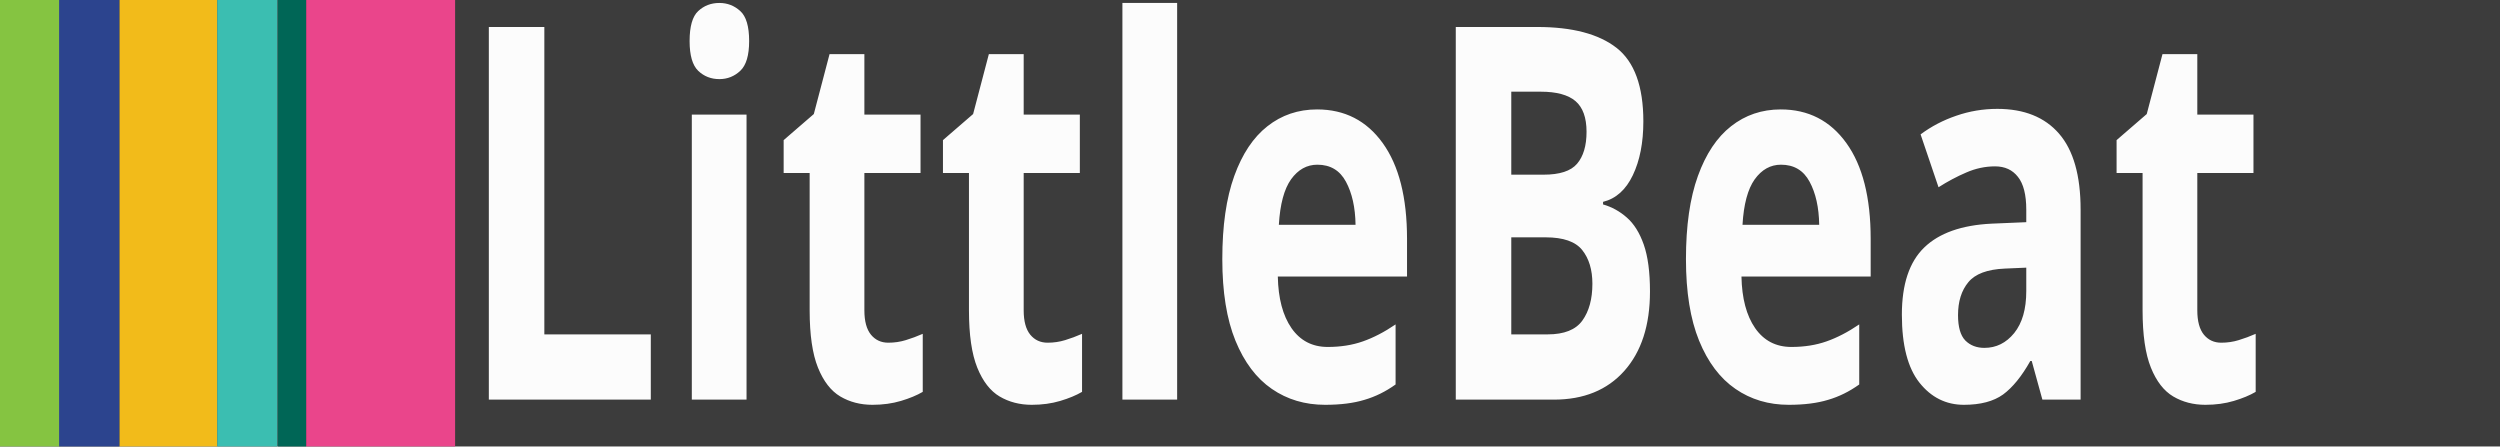
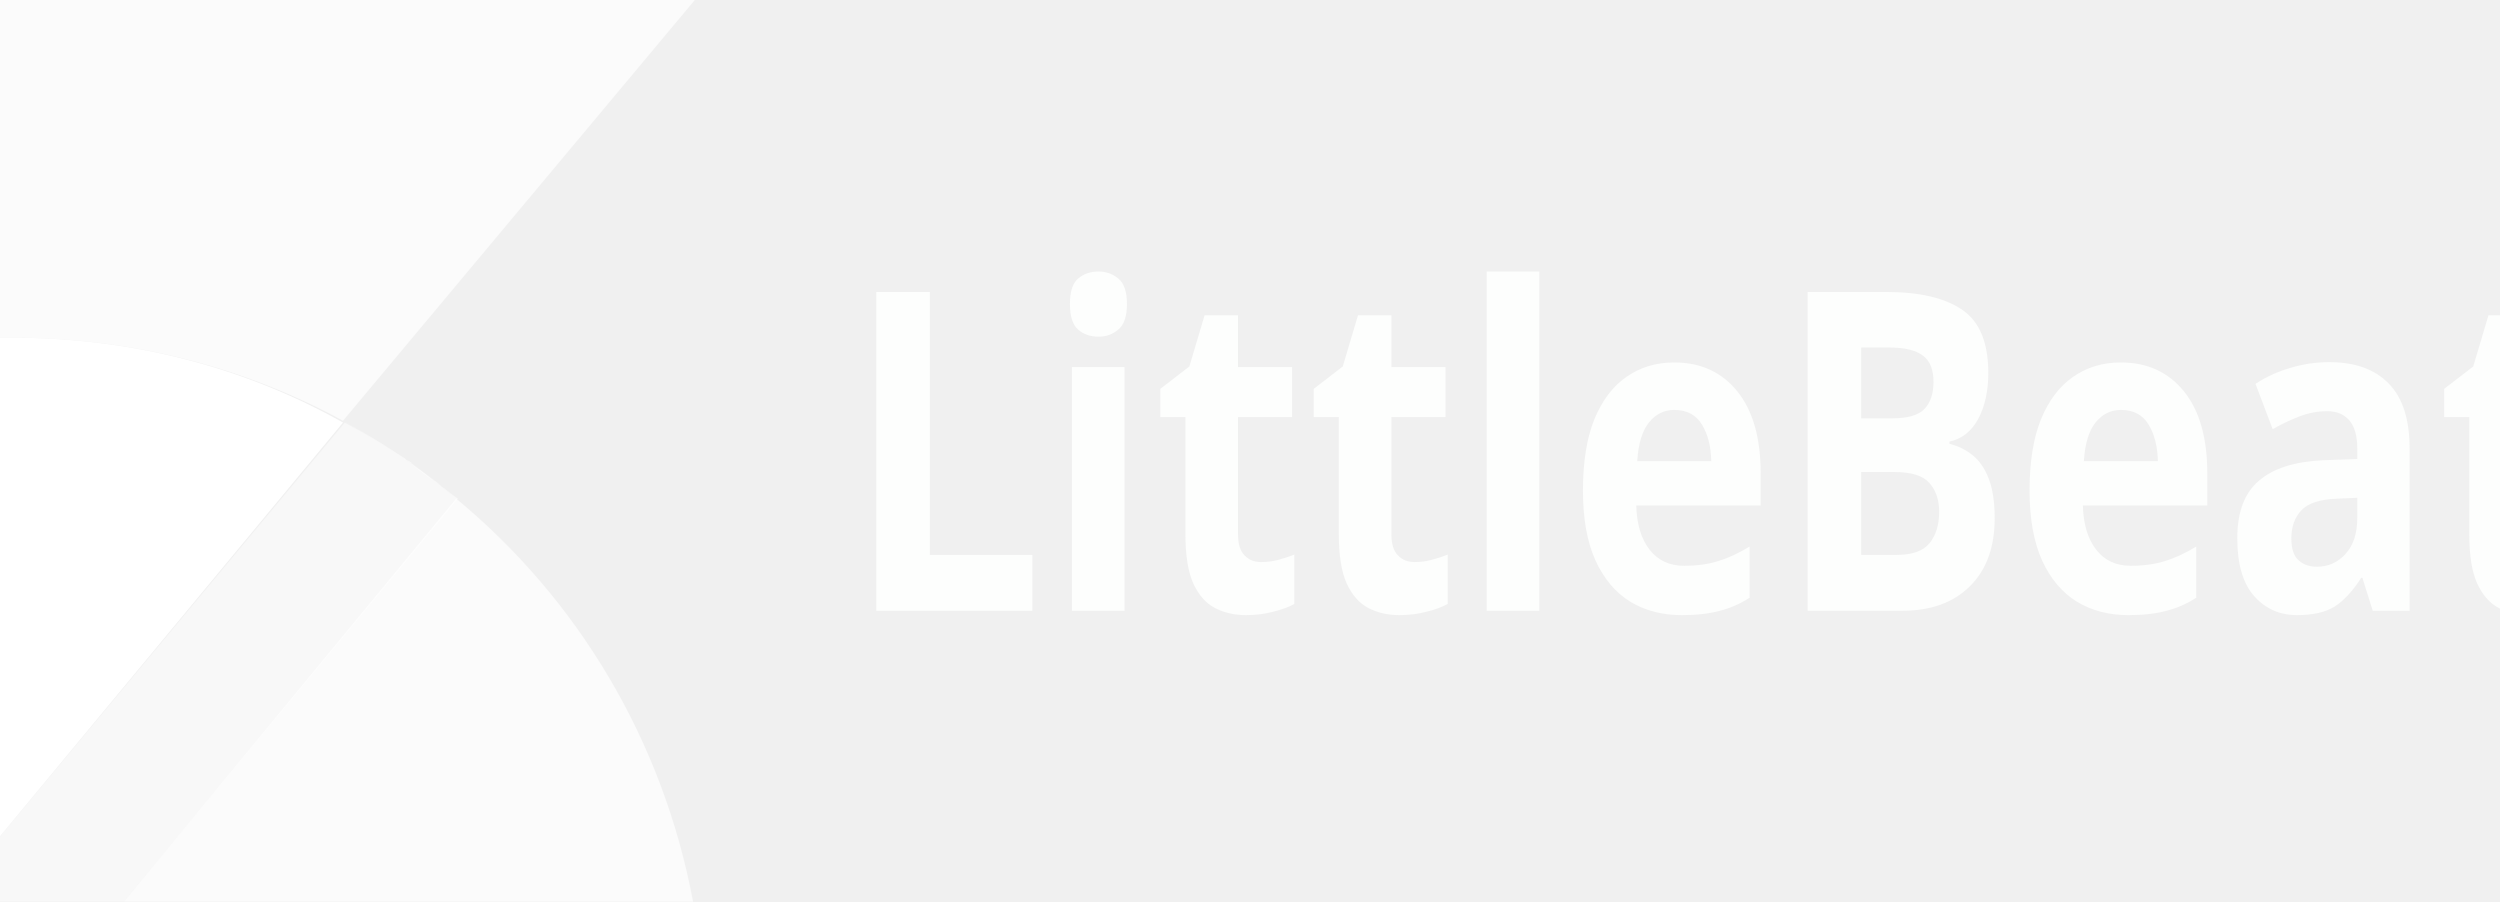
- <svg xmlns="http://www.w3.org/2000/svg" version="1.1" id="Layer_1" x="0px" y="0px" width="268.8" height="48" viewBox="0 0 252 45" enable-background="new 0 0 252 45" xml:space="preserve">
-   <defs id="defs4268" />
-   <font horiz-adv-x="1000" id="font4232" horiz-origin-x="0" horiz-origin-y="0" vert-origin-x="45" vert-origin-y="90" vert-adv-y="90">
-     <font-face font-family="HelveticaNeue-Bold" units-per-em="1000" underline-position="-100" underline-thickness="50" id="font-face4234" />
-     <missing-glyph horiz-adv-x="500" d="M391,607l-280,0l0,-512l280,0M482,698l0,-695l-465,0l0,695z" id="missing-glyph4236" />
-     <glyph unicode="a" horiz-adv-x="574" d="M48,358C50,391 58,419 73,441C88,463 106,481 129,494C152,507 177,517 206,523C234,528 262,531 291,531C317,531 343,529 370,526C397,522 421,515 443,504C465,493 483,479 497,460C511,441 518,415 518,384l0,-269C518,92 519,69 522,48C525,27 529,11 536,0l-144,0C389,8 387,16 386,25C384,33 383,41 382,50C359,27 333,10 302,1C271,-8 240,-13 208,-13C183,-13 160,-10 139,-4C118,2 99,11 83,24C67,37 55,53 46,72C37,91 32,114 32,141C32,170 37,195 48,214C58,233 71,248 88,259C104,270 123,279 144,285C165,290 186,295 207,298C228,301 249,304 270,306C291,308 309,311 325,315C341,319 354,325 363,333C372,340 377,351 376,366C376,381 374,394 369,403C364,412 357,419 349,424C340,429 331,432 320,434C309,435 297,436 284,436C256,436 234,430 218,418C202,406 193,386 190,358M376,253C370,248 363,244 354,241C345,238 335,235 325,233C314,231 303,229 292,228C281,227 269,225 258,223C247,221 237,218 227,215C216,212 207,207 200,202C192,196 186,189 181,180C176,171 174,160 174,147C174,134 176,124 181,115C186,106 192,100 200,95C208,90 217,86 228,84C239,82 250,81 261,81C289,81 311,86 326,95C341,104 353,116 360,129C367,142 372,155 374,168C375,181 376,192 376,200z" id="glyph4238" />
-     <glyph unicode="b" horiz-adv-x="611" d="M433,258C433,237 431,216 426,196C421,176 414,158 404,143C394,128 382,116 367,107C352,98 333,93 312,93C291,93 273,98 258,107C243,116 230,128 220,143C210,158 203,176 198,196C193,216 191,237 191,258C191,280 193,301 198,321C203,341 210,359 220,374C230,389 243,402 258,411C273,420 291,424 312,424C333,424 352,420 367,411C382,402 394,389 404,374C414,359 421,341 426,321C431,301 433,280 433,258M54,714l0,-714l135,0l0,66l2,0C206,37 229,17 259,5C289,-7 323,-13 361,-13C387,-13 413,-8 438,3C463,14 486,30 507,52C527,74 543,102 556,137C569,171 575,212 575,259C575,306 569,347 556,382C543,416 527,444 507,466C486,488 463,504 438,515C413,526 387,531 361,531C329,531 298,525 269,513C239,500 215,481 198,454l-2,0l0,260z" id="glyph4240" />
-     <glyph unicode="i" horiz-adv-x="258" d="M200,597l0,117l-142,0l0,-117M58,517l0,-517l142,0l0,517z" id="glyph4242" />
-     <glyph unicode="k" horiz-adv-x="574" d="M67,714l0,-714l142,0l0,178l55,53l142,-231l172,0l-217,327l195,190l-168,0l-179,-186l0,383z" id="glyph4244" />
-     <glyph unicode="n" horiz-adv-x="593" d="M54,517l0,-517l142,0l0,271C196,324 205,362 222,385C239,408 267,419 306,419C340,419 364,409 377,388C390,367 397,335 397,292l0,-292l142,0l0,318C539,350 536,379 531,406C525,432 515,454 501,473C487,491 468,505 444,516C419,526 388,531 350,531C320,531 291,524 262,511C233,497 210,475 192,445l-3,0l0,72z" id="glyph4246" />
-   </font>
-   <rect width="252" height="45" id="rect4248" style="opacity:1;fill:#3c3c3c" x="0" y="0" />
-   <rect width="6.094" height="45" id="rect4250" style="opacity:1;fill:#85c441" x="0" y="0" />
-   <rect x="5.958" width="6.094" height="45" id="rect4252" style="opacity:1;fill:#2c448e" y="0" />
-   <rect x="12.052" width="9.847" height="45" id="rect4254" style="opacity:1;fill:#f2bb1a" y="0" />
-   <rect x="21.899" width="6.068" height="45" id="rect4256" style="opacity:1;fill:#3bbeb1" y="0" />
-   <rect x="28.029" width="2.84" height="45" id="rect4258" style="opacity:1;fill:#006656" y="0" />
-   <rect x="30.869" width="15.006" height="45" id="rect4260" style="opacity:1;fill:#ea458b" y="0" />
-   <rect x="41.5" width="207.5" height="74" id="rect4262" y="0" style="fill:none" />
-   <text xml:space="preserve" style="font-style:normal;font-variant:normal;font-weight:bold;font-stretch:normal;font-size:44.125px;line-height:1.25;font-family:sans-serif;-inkscape-font-specification:'sans-serif, Bold';font-variant-ligatures:normal;font-variant-caps:normal;font-variant-numeric:normal;font-feature-settings:normal;text-align:start;letter-spacing:0px;word-spacing:0px;writing-mode:lr-tb;text-anchor:start;fill:#fcfcfc;fill-opacity:1;stroke:none;stroke-width:1.103" x="54.788" y="33.784" id="text3709" transform="scale(0.8386004,1.192463)">
-     <tspan id="tspan3707" x="54.788" y="33.784" style="font-style:normal;font-variant:normal;font-weight:bold;font-stretch:normal;font-size:44.125px;font-family:sans-serif;-inkscape-font-specification:'sans-serif, Bold';font-variant-ligatures:normal;font-variant-caps:normal;font-variant-numeric:normal;font-feature-settings:normal;text-align:start;writing-mode:lr-tb;text-anchor:start;fill:#fcfcfc;fill-opacity:1;stroke-width:1.103">LittleBeat</tspan>
+ <svg xmlns="http://www.w3.org/2000/svg" xmlns:ns1="http://www.openswatchbook.org/uri/2009/osb" xmlns:xlink="http://www.w3.org/1999/xlink" version="1.1" id="Layer_1" x="0px" y="0px" viewBox="0 0 141.4 51" style="enable-background:new 0 0 141.4 51;" xml:space="preserve">
+   <defs id="defs3446">
+     <linearGradient id="linearGradient4254" ns1:paint="solid">
+       <stop style="stop-color:#000000;stop-opacity:1;" offset="0" id="stop4256" />
+     </linearGradient>
+     <linearGradient xlink:href="#linearGradient4254" id="linearGradient4258" x1="27.875" y1="131.665" x2="117.484" y2="131.665" gradientUnits="userSpaceOnUse" />
+   </defs>
+   <style type="text/css" id="style3413">
+ 	.st0{fill:#FFFFFF;fill-opacity:0.925;}
+ 	.st1{opacity:0.7;fill:#FFFFFF;}
+ 	.st2{opacity:0.5;fill:#FFFFFF;}
+ 	.st3{fill:#FFFFFF;}
+ </style>
+   <g id="g3424">
+     <path class="st1" d="M19.4,23.8L39.3,0H0v19.1c0.2,0,0.5,0,0.7,0C7.5,19.1,13.9,20.8,19.4,23.8z" id="path3426" />
+     <polygon class="st1" points="0,47.3 0,47.3 19.4,23.8  " id="polygon3428" />
+     <path class="st1" d="M24.5,27.1c0.2,0.2,0.4,0.3,0.5,0.4C24.9,27.4,24.7,27.3,24.5,27.1z" id="path3430" />
+     <path class="st1" d="M23,26c0.1,0.1,0.2,0.1,0.3,0.2C23.2,26.2,23.1,26.1,23,26z" id="path3432" />
+     <path class="st1" d="M25.8,28.2L7,51h32.2C37.5,41.9,32.7,33.9,25.8,28.2z" id="path3434" />
+     <path class="st2" d="M22.8,25.9c-1.4-1-3.4-2.1-3.4-2.1c1.2,0.7,2.4,1.4,3.6,2.2C22.9,26,22.9,26,22.8,25.9z" id="path3436" />
+     <path class="st2" d="M25.9,28.2c0,0-0.3-0.2-0.8-0.6C25.3,27.8,25.6,28,25.9,28.2L25.9,28.2z" id="path3438" />
+     <path class="st2" d="M23.3,26.3c0.4,0.3,0.8,0.6,1.2,0.9C24.2,26.9,23.8,26.6,23.3,26.3z" id="path3440" />
+     <path class="st2" d="M25.1,27.6c-0.2-0.1-0.3-0.3-0.5-0.4c-0.4-0.3-0.8-0.6-1.2-0.9c-0.1-0.1-0.2-0.1-0.3-0.2   c-1.1-0.8-2.3-1.5-3.6-2.2L0,47.3V51h7l18.9-22.8C25.6,28,25.3,27.8,25.1,27.6z" id="path3442" />
+     <path class="st3" d="M0.7,19.1c-0.2,0-0.5,0-0.7,0v28.2l19.4-23.4C13.9,20.8,7.5,19.1,0.7,19.1z" id="path3444" />
+   </g>
+   <text xml:space="preserve" style="font-style:normal;font-variant:normal;font-weight:bold;font-stretch:normal;font-size:22.475px;line-height:125%;font-family:sans-serif;-inkscape-font-specification:'sans-serif Bold';letter-spacing:0px;word-spacing:0px;opacity:0.99;fill:#fefffe;fill-opacity:0.917;" x="53.678" y="30.74" id="text3450" transform="scale(0.8898813,1.123745)">
+     <tspan id="tspan3452" x="53.678" y="30.74" style="fill:#fefffe;fill-opacity:0.917;">LittleBeat</tspan>
  </text>
</svg>
